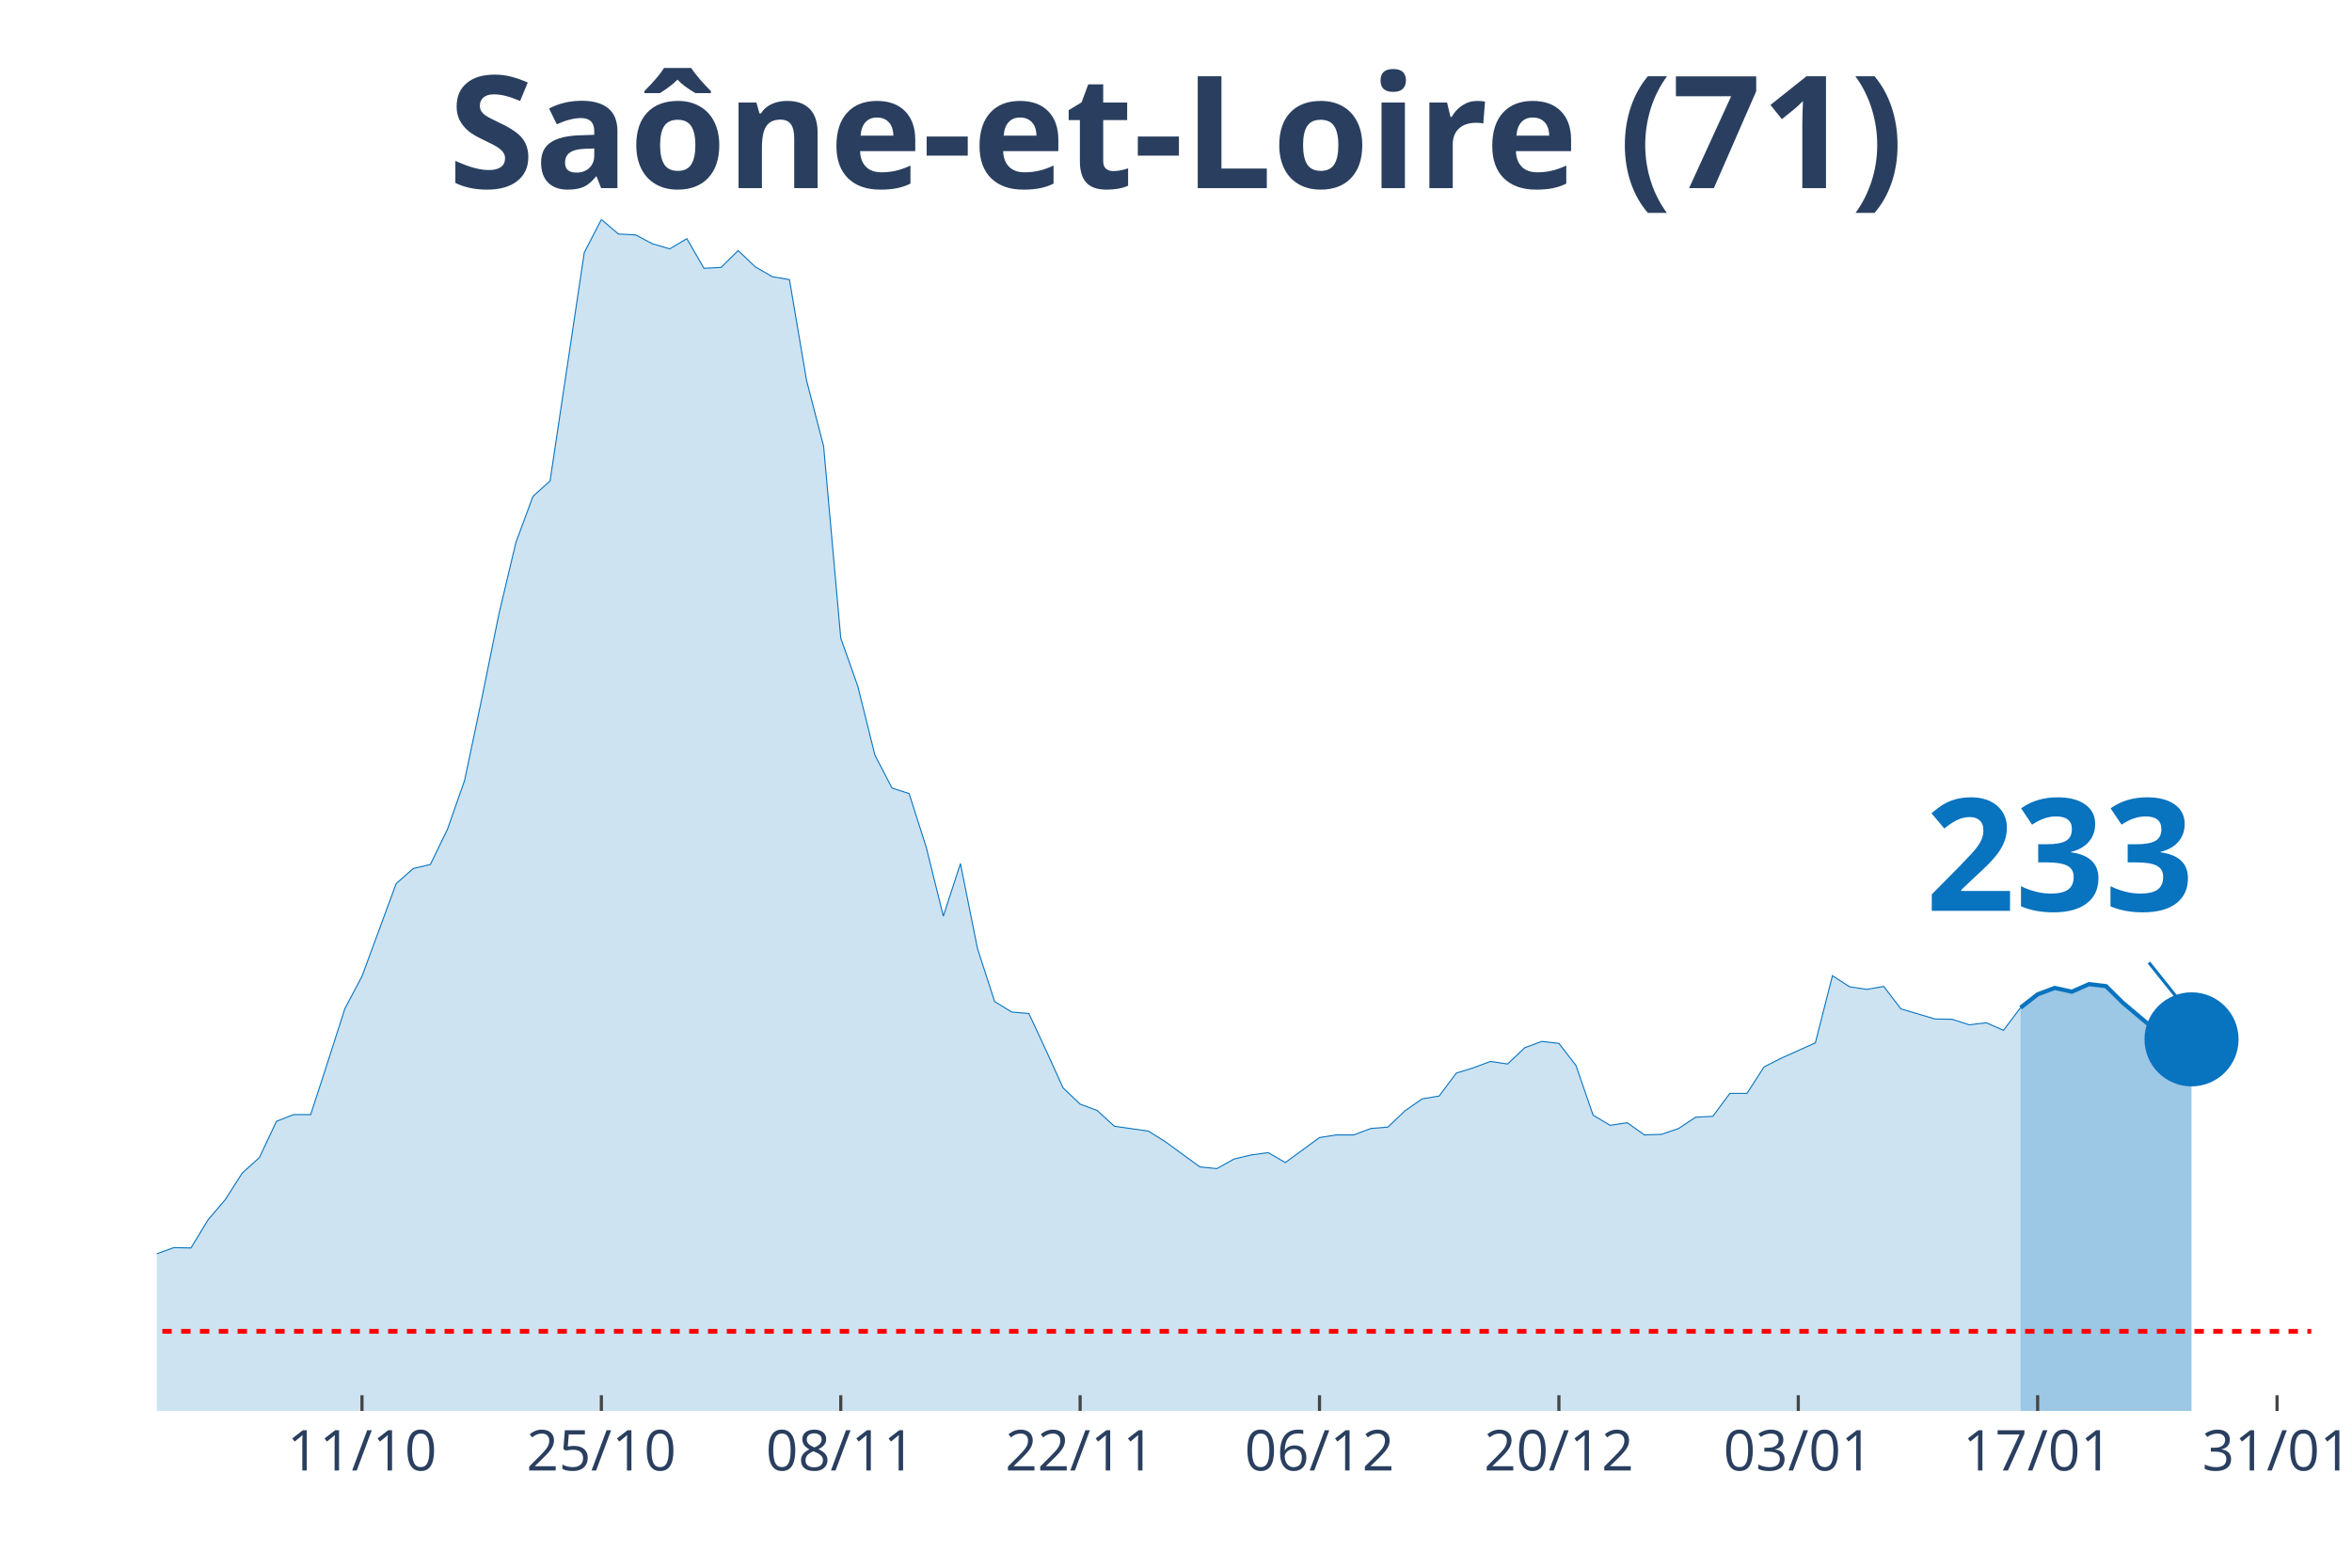
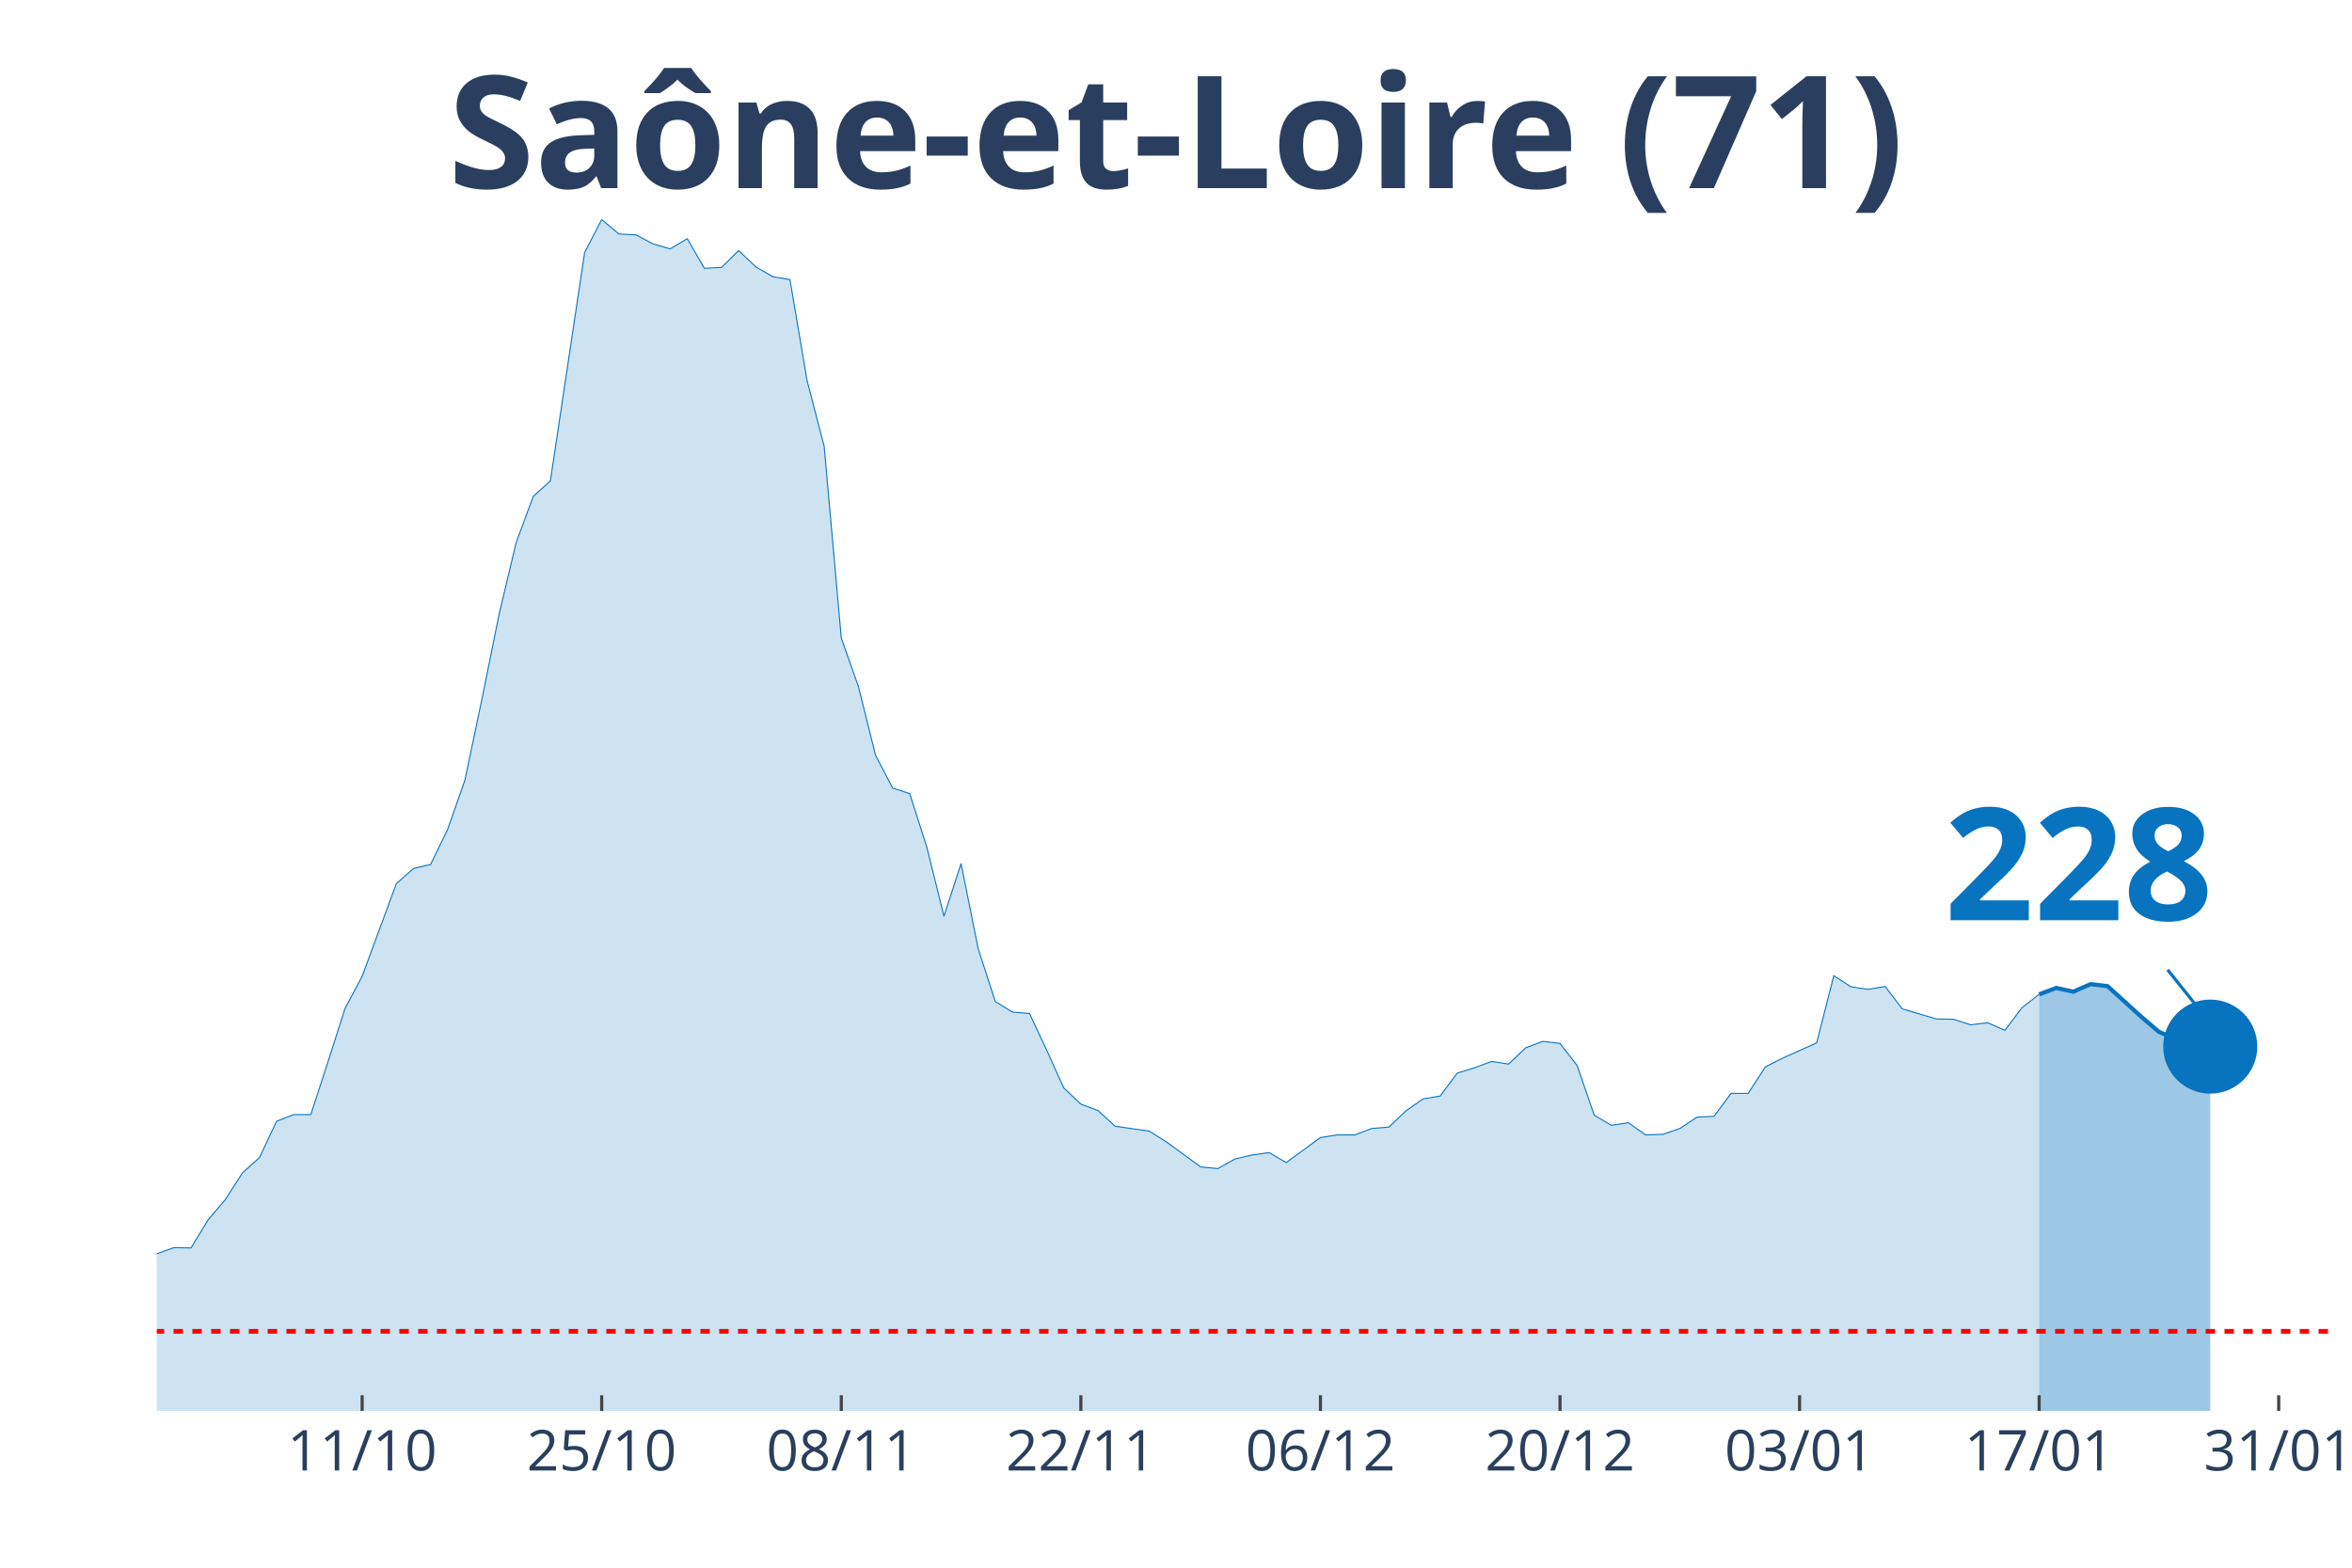
<svg xmlns="http://www.w3.org/2000/svg" class="main-svg" width="1125" height="750" style="" viewBox="0 0 750 500">
  <rect x="0" y="0" width="750" height="500" style="fill: rgb(0, 0, 0); fill-opacity: 0;" />
-   <defs id="defs-c5bb25">
+   <defs id="defs-422abd">
    <g class="clips">
-       <clipPath id="clipc5bb25xyplot" class="plotclip">
-         <rect width="687" height="380" />
+       <clipPath id="clip422abdxyplot" class="plotclip">
+         <rect width="693" height="380" />
      </clipPath>
-       <clipPath class="axesclip" id="clipc5bb25x">
-         <rect x="50" y="0" width="687" height="500" />
+       <clipPath class="axesclip" id="clip422abdx">
+         <rect x="50" y="0" width="693" height="500" />
      </clipPath>
-       <clipPath class="axesclip" id="clipc5bb25y">
+       <clipPath class="axesclip" id="clip422abdy">
        <rect x="0" y="70" width="750" height="380" />
      </clipPath>
-       <clipPath class="axesclip" id="clipc5bb25xy">
-         <rect x="50" y="70" width="687" height="380" />
+       <clipPath class="axesclip" id="clip422abdxy">
+         <rect x="50" y="70" width="693" height="380" />
      </clipPath>
    </g>
    <g class="gradients" />
  </defs>
  <g class="bglayer">
-     <rect class="bg" x="50" y="70" width="687" height="380" style="fill: rgb(0, 0, 0); fill-opacity: 0; stroke-width: 0;" />
+     <rect class="bg" x="50" y="70" width="693" height="380" style="fill: rgb(0, 0, 0); fill-opacity: 0; stroke-width: 0;" />
  </g>
  <g class="layer-below">
    <g class="imagelayer" />
    <g class="shapelayer" />
  </g>
  <g class="cartesianlayer">
    <g class="subplot xy">
      <g class="layer-subplot">
        <g class="shapelayer" />
        <g class="imagelayer" />
      </g>
      <g class="gridlayer">
        <g class="x">
-           <path class="xgrid crisp" transform="translate(115.43,0)" d="M0,70v380" style="stroke: rgb(255, 255, 255); stroke-opacity: 1; stroke-width: 1px;" />
-           <path class="xgrid crisp" transform="translate(191.76,0)" d="M0,70v380" style="stroke: rgb(255, 255, 255); stroke-opacity: 1; stroke-width: 1px;" />
-           <path class="xgrid crisp" transform="translate(268.1,0)" d="M0,70v380" style="stroke: rgb(255, 255, 255); stroke-opacity: 1; stroke-width: 1px;" />
-           <path class="xgrid crisp" transform="translate(344.43,0)" d="M0,70v380" style="stroke: rgb(255, 255, 255); stroke-opacity: 1; stroke-width: 1px;" />
-           <path class="xgrid crisp" transform="translate(420.76,0)" d="M0,70v380" style="stroke: rgb(255, 255, 255); stroke-opacity: 1; stroke-width: 1px;" />
-           <path class="xgrid crisp" transform="translate(497.1,0)" d="M0,70v380" style="stroke: rgb(255, 255, 255); stroke-opacity: 1; stroke-width: 1px;" />
-           <path class="xgrid crisp" transform="translate(573.43,0)" d="M0,70v380" style="stroke: rgb(255, 255, 255); stroke-opacity: 1; stroke-width: 1px;" />
-           <path class="xgrid crisp" transform="translate(649.76,0)" d="M0,70v380" style="stroke: rgb(255, 255, 255); stroke-opacity: 1; stroke-width: 1px;" />
-           <path class="xgrid crisp" transform="translate(726.1,0)" d="M0,70v380" style="stroke: rgb(255, 255, 255); stroke-opacity: 1; stroke-width: 1px;" />
+           <path class="xgrid crisp" transform="translate(115.48,0)" d="M0,70v380" style="stroke: rgb(255, 255, 255); stroke-opacity: 1; stroke-width: 1px;" />
+           <path class="xgrid crisp" transform="translate(191.87,0)" d="M0,70v380" style="stroke: rgb(255, 255, 255); stroke-opacity: 1; stroke-width: 1px;" />
+           <path class="xgrid crisp" transform="translate(268.27,0)" d="M0,70v380" style="stroke: rgb(255, 255, 255); stroke-opacity: 1; stroke-width: 1px;" />
+           <path class="xgrid crisp" transform="translate(344.66,0)" d="M0,70v380" style="stroke: rgb(255, 255, 255); stroke-opacity: 1; stroke-width: 1px;" />
+           <path class="xgrid crisp" transform="translate(421.06,0)" d="M0,70v380" style="stroke: rgb(255, 255, 255); stroke-opacity: 1; stroke-width: 1px;" />
+           <path class="xgrid crisp" transform="translate(497.45,0)" d="M0,70v380" style="stroke: rgb(255, 255, 255); stroke-opacity: 1; stroke-width: 1px;" />
+           <path class="xgrid crisp" transform="translate(573.84,0)" d="M0,70v380" style="stroke: rgb(255, 255, 255); stroke-opacity: 1; stroke-width: 1px;" />
+           <path class="xgrid crisp" transform="translate(650.24,0)" d="M0,70v380" style="stroke: rgb(255, 255, 255); stroke-opacity: 1; stroke-width: 1px;" />
+           <path class="xgrid crisp" transform="translate(726.63,0)" d="M0,70v380" style="stroke: rgb(255, 255, 255); stroke-opacity: 1; stroke-width: 1px;" />
        </g>
        <g class="y" />
      </g>
      <g class="zerolinelayer" />
      <path class="xlines-below" />
      <path class="ylines-below" />
      <g class="overlines-below" />
      <g class="xaxislayer-below" />
      <g class="yaxislayer-below" />
      <g class="overaxes-below" />
-       <g class="plot" transform="translate(50, 70)" clip-path="url('#clipc5bb25xyplot')">
+       <g class="plot" transform="translate(50, 70)" clip-path="url('#clip422abdxyplot')">
        <g class="scatterlayer mlayer">
-           <g class="trace scatter trace631001" style="stroke-miterlimit: 2;">
+           <g class="trace scatter trace2a6308" style="stroke-miterlimit: 2;">
            <g class="fills">
              <g>
-                 <path class="js-fill" d="M594.31,380L-741.52,380L-741.52,375L-637.93,379.07L-632.48,378.98L-517.98,378.98L-512.52,378.52L-256.26,376.11L-250.81,374.72L-223.55,371.85L-218.1,371.75L-174.48,368.79L-169.02,367.31L-136.31,356.37L-130.86,356L-109.05,353.87L-103.6,353.5L-98.14,350.81L-92.69,350.35L-87.24,348.4L-81.79,344.7L-70.88,346.92L-65.43,346.92L-59.98,347.75L-54.52,345.44L-43.62,347.29L-38.17,345.9L-27.26,344.7L-21.81,344.7L-16.36,344.97L-10.9,341.18L-5.45,336.91L0,329.87L5.45,327.92L10.9,328.02L16.36,319.03L21.81,312.64L27.26,304.11L32.71,299.2L38.17,287.62L43.62,285.49L49.07,285.49L54.52,268.71L59.98,251.67L65.43,241.38L76.33,211.82L81.79,207L87.24,205.71L92.69,194.49L98.14,178.93L103.6,152.98L109.05,126.02L114.5,103.04L119.95,88.31L125.4,83.39L136.31,10.56L141.76,0L147.21,4.63L152.67,4.91L158.12,7.78L163.57,9.36L169.02,6.12L174.48,15.57L179.93,15.29L185.38,9.91L190.83,15.1L196.29,18.25L201.74,19.18L207.19,51.33L212.64,72.37L218.1,133.52L223.55,148.91L229,170.87L234.45,181.34L239.9,183.1L245.36,200.24L250.81,222.2L256.26,205.43L261.71,232.58L267.17,249.44L272.62,252.78L278.07,253.24L283.52,264.92L288.98,276.96L294.43,282.15L299.88,284.19L305.33,289.19L316.24,290.77L321.69,294.2L332.6,302.17L338.05,302.72L343.5,299.66L348.95,298.37L354.4,297.62L359.86,300.78L370.76,292.81L376.21,291.97L381.67,291.97L387.12,289.93L392.57,289.47L398.02,284.28L403.48,280.48L408.93,279.56L414.38,272.24L419.83,270.57L425.29,268.53L430.74,269.36L436.19,264.17L441.64,262.14L447.1,262.78L452.55,269.83L458,285.67L463.45,288.91L468.9,288.08L474.36,291.97L479.81,291.79L485.26,289.93L490.71,286.32L496.17,286.04L501.62,278.72L507.07,278.72L512.52,270.29L517.98,267.51L528.88,262.6L534.33,241.19L539.79,244.72L545.24,245.55L550.69,244.62L556.14,251.76L567.05,255L572.5,255.09L577.95,256.85L583.4,256.21L588.86,258.61L594.31,251.39" style="fill: rgb(8, 115, 191); fill-opacity: 0.2; stroke-width: 0;" />
+                 <path class="js-fill" d="M600.24,380L-742.11,380L-742.11,375L-643.89,378.98L-638.43,379.07L-365.6,378.7L-360.14,378.7L-256.46,376.11L-251.01,374.72L-223.72,371.85L-218.27,371.75L-174.61,368.79L-169.16,367.31L-136.42,356.37L-130.96,356L-109.13,353.87L-103.68,353.5L-98.22,350.81L-92.76,350.35L-87.31,348.4L-81.85,344.7L-70.94,346.92L-65.48,346.92L-60.02,347.75L-54.57,345.44L-43.65,347.29L-38.2,345.9L-27.28,344.7L-21.83,344.7L-16.37,344.97L-10.91,341.18L-5.46,336.91L0,329.87L5.46,327.92L10.91,328.02L16.37,319.03L21.83,312.64L27.28,304.11L32.74,299.2L38.2,287.62L43.65,285.49L49.11,285.49L54.57,268.71L60.02,251.67L65.48,241.38L76.39,211.82L81.85,207L87.31,205.71L92.76,194.49L98.22,178.93L103.68,152.98L109.13,126.02L114.59,103.04L120.05,88.31L125.5,83.39L136.42,10.56L141.87,0L147.33,4.63L152.79,4.91L158.24,7.78L163.7,9.36L169.16,6.12L174.61,15.57L180.07,15.29L185.53,9.91L190.98,15.1L196.44,18.25L201.9,19.18L207.35,51.33L212.81,72.37L218.27,133.52L223.72,148.91L229.18,170.87L234.64,181.34L240.09,183.1L245.55,200.24L251.01,222.2L256.46,205.43L261.92,232.58L267.38,249.44L272.83,252.78L278.29,253.24L283.75,264.92L289.2,276.96L294.66,282.15L300.12,284.19L305.57,289.19L316.49,290.77L321.94,294.2L332.86,302.17L338.31,302.72L343.77,299.66L349.23,298.37L354.69,297.62L360.14,300.78L371.06,292.81L376.51,291.97L381.97,291.97L387.43,289.93L392.88,289.47L398.34,284.28L403.8,280.48L409.25,279.56L414.71,272.24L420.17,270.57L425.62,268.53L431.08,269.36L436.54,264.17L441.99,262.14L447.45,262.78L452.91,269.83L458.36,285.67L463.82,288.91L469.28,288.08L474.73,291.97L480.19,291.79L485.65,289.93L491.1,286.32L496.56,286.04L502.02,278.72L507.47,278.72L512.93,270.29L518.39,267.51L529.3,262.6L534.76,241.19L540.21,244.72L545.67,245.55L551.13,244.62L556.58,251.76L567.5,255L572.95,255.09L578.41,256.85L583.87,256.21L589.32,258.61L594.78,251.39L600.24,247.13" style="fill: rgb(8, 115, 191); fill-opacity: 0.2; stroke-width: 0;" />
              </g>
            </g>
            <g class="errorbars" />
            <g class="lines">
-               <path class="js-line" d="M-741.52,375L-637.93,379.07L-632.48,378.98L-517.98,378.98L-512.52,378.52L-256.26,376.11L-250.81,374.72L-223.55,371.85L-218.1,371.75L-174.48,368.79L-169.02,367.31L-136.31,356.37L-130.86,356L-109.05,353.87L-103.6,353.5L-98.14,350.81L-92.69,350.35L-87.24,348.4L-81.79,344.7L-70.88,346.92L-65.43,346.92L-59.98,347.75L-54.52,345.44L-43.62,347.29L-38.17,345.9L-27.26,344.7L-21.81,344.7L-16.36,344.97L-10.9,341.18L-5.45,336.91L0,329.87L5.45,327.92L10.9,328.02L16.36,319.03L21.81,312.64L27.26,304.11L32.71,299.2L38.17,287.62L43.62,285.49L49.07,285.49L54.52,268.71L59.98,251.67L65.43,241.38L76.33,211.82L81.79,207L87.24,205.71L92.69,194.49L98.14,178.93L103.6,152.98L109.05,126.02L114.5,103.04L119.95,88.31L125.4,83.39L136.31,10.56L141.76,0L147.21,4.63L152.67,4.91L158.12,7.78L163.57,9.36L169.02,6.12L174.48,15.57L179.93,15.29L185.38,9.91L190.83,15.1L196.29,18.25L201.74,19.18L207.19,51.33L212.64,72.37L218.1,133.52L223.55,148.91L229,170.87L234.45,181.34L239.9,183.1L245.36,200.24L250.81,222.2L256.26,205.43L261.71,232.58L267.17,249.44L272.62,252.78L278.07,253.24L283.52,264.92L288.98,276.96L294.43,282.15L299.88,284.19L305.33,289.19L316.24,290.77L321.69,294.2L332.6,302.17L338.05,302.72L343.5,299.66L348.95,298.37L354.4,297.62L359.86,300.78L370.76,292.81L376.21,291.97L381.67,291.97L387.12,289.93L392.57,289.47L398.02,284.28L403.48,280.48L408.93,279.56L414.38,272.24L419.83,270.57L425.29,268.53L430.74,269.36L436.19,264.17L441.64,262.14L447.1,262.78L452.55,269.83L458,285.67L463.45,288.91L468.9,288.08L474.36,291.97L479.81,291.79L485.26,289.93L490.71,286.32L496.17,286.04L501.62,278.72L507.07,278.72L512.52,270.29L517.98,267.51L528.88,262.6L534.33,241.19L539.79,244.72L545.24,245.55L550.69,244.62L556.14,251.76L567.05,255L572.5,255.09L577.95,256.85L583.4,256.21L588.86,258.61L594.31,251.39" style="vector-effect: non-scaling-stroke; fill: none; stroke: rgb(8, 115, 191); stroke-opacity: 1; stroke-width: 0.5px; opacity: 1;" />
+               <path class="js-line" d="M-742.11,375L-643.89,378.98L-638.43,379.07L-365.6,378.7L-360.14,378.7L-256.46,376.11L-251.01,374.72L-223.72,371.85L-218.27,371.75L-174.61,368.79L-169.16,367.31L-136.42,356.37L-130.96,356L-109.13,353.87L-103.68,353.5L-98.22,350.81L-92.76,350.35L-87.31,348.4L-81.85,344.7L-70.94,346.92L-65.48,346.92L-60.02,347.75L-54.57,345.44L-43.65,347.29L-38.2,345.9L-27.28,344.7L-21.83,344.7L-16.37,344.97L-10.91,341.18L-5.46,336.91L0,329.87L5.46,327.92L10.91,328.02L16.37,319.03L21.83,312.64L27.28,304.11L32.74,299.2L38.2,287.62L43.65,285.49L49.11,285.49L54.57,268.71L60.02,251.67L65.48,241.38L76.39,211.82L81.85,207L87.31,205.71L92.76,194.49L98.22,178.93L103.68,152.98L109.13,126.02L114.59,103.04L120.05,88.31L125.5,83.39L136.42,10.56L141.87,0L147.33,4.63L152.79,4.91L158.24,7.78L163.7,9.36L169.16,6.12L174.61,15.57L180.07,15.29L185.53,9.91L190.98,15.1L196.44,18.25L201.9,19.18L207.35,51.33L212.81,72.37L218.27,133.52L223.72,148.91L229.18,170.87L234.64,181.34L240.09,183.1L245.55,200.24L251.01,222.2L256.46,205.43L261.92,232.58L267.38,249.44L272.83,252.78L278.29,253.24L283.75,264.92L289.2,276.96L294.66,282.15L300.12,284.19L305.57,289.19L316.49,290.77L321.94,294.2L332.86,302.17L338.31,302.72L343.77,299.66L349.23,298.37L354.69,297.62L360.14,300.78L371.06,292.81L376.51,291.97L381.97,291.97L387.43,289.93L392.88,289.47L398.34,284.28L403.8,280.48L409.25,279.56L414.71,272.24L420.17,270.57L425.62,268.53L431.08,269.36L436.54,264.17L441.99,262.14L447.45,262.78L452.91,269.83L458.36,285.67L463.82,288.91L469.28,288.08L474.73,291.97L480.19,291.79L485.65,289.93L491.1,286.32L496.56,286.04L502.02,278.72L507.47,278.72L512.93,270.29L518.39,267.51L529.3,262.6L534.76,241.19L540.21,244.72L545.67,245.55L551.13,244.62L556.58,251.76L567.5,255L572.95,255.09L578.41,256.85L583.87,256.21L589.32,258.61L594.78,251.39L600.24,247.13" style="vector-effect: non-scaling-stroke; fill: none; stroke: rgb(8, 115, 191); stroke-opacity: 1; stroke-width: 0.5px; opacity: 1;" />
            </g>
            <g class="points" />
            <g class="text" />
          </g>
-           <g class="trace scatter trace5083d2" style="stroke-miterlimit: 2;">
+           <g class="trace scatter traceda1837" style="stroke-miterlimit: 2;">
            <g class="fills">
              <g>
-                 <path class="js-fill" d="M648.83,380L594.31,380L594.31,251.39L599.76,247.13L605.21,245.09L610.67,246.29L616.12,243.88L621.57,244.53L627.02,249.9L637.93,259.08L643.38,261.49L648.83,261.49" style="fill: rgb(8, 115, 191); fill-opacity: 0.4; stroke-width: 0;" />
+                 <path class="js-fill" d="M654.8,380L600.24,380L600.24,247.13L605.69,245.09L611.15,246.29L616.61,243.88L622.06,244.53L632.98,254.45L638.43,259.08L643.89,261.49L649.35,261.3L654.8,263.8" style="fill: rgb(8, 115, 191); fill-opacity: 0.4; stroke-width: 0;" />
              </g>
            </g>
            <g class="errorbars" />
            <g class="lines">
-               <path class="js-line" d="M594.31,251.39L599.76,247.13L605.21,245.09L610.67,246.29L616.12,243.88L621.57,244.53L627.02,249.9L637.93,259.08L643.38,261.49L648.83,261.49" style="vector-effect: non-scaling-stroke; fill: none; stroke: rgb(8, 115, 191); stroke-opacity: 1; stroke-width: 2px; opacity: 1;" />
+               <path class="js-line" d="M600.24,247.13L605.69,245.09L611.15,246.29L616.61,243.88L622.06,244.53L632.98,254.45L638.43,259.08L643.89,261.49L649.35,261.3L654.8,263.8" style="vector-effect: non-scaling-stroke; fill: none; stroke: rgb(8, 115, 191); stroke-opacity: 1; stroke-width: 2px; opacity: 1;" />
            </g>
            <g class="points" />
            <g class="text" />
          </g>
-           <g class="trace scatter trace5c16e0" style="stroke-miterlimit: 2; opacity: 1;">
+           <g class="trace scatter trace540823" style="stroke-miterlimit: 2; opacity: 1;">
            <g class="fills" />
            <g class="errorbars" />
            <g class="lines" />
            <g class="points">
-               <path class="point" transform="translate(648.83,261.49)" d="M15,0A15,15 0 1,1 0,-15A15,15 0 0,1 15,0Z" style="opacity: 1; stroke-width: 0px; fill: rgb(8, 115, 191); fill-opacity: 1;" />
+               <path class="point" transform="translate(654.8,263.8)" d="M15,0A15,15 0 1,1 0,-15A15,15 0 0,1 15,0Z" style="opacity: 1; stroke-width: 0px; fill: rgb(8, 115, 191); fill-opacity: 1;" />
            </g>
            <g class="text" />
          </g>
        </g>
      </g>
      <g class="overplot" />
      <path class="xlines-above crisp" style="fill: none; stroke-width: 1px; stroke: rgb(0, 0, 0); stroke-opacity: 0;" d="" />
      <path class="ylines-above crisp" style="fill: none;" d="M0,0" />
      <g class="overlines-above" />
      <g class="xaxislayer-above">
-         <path class="xtick ticks crisp" d="M0,450v-5" transform="translate(115.43,0)" style="stroke: rgb(68, 68, 68); stroke-opacity: 1; stroke-width: 1px;" />
-         <path class="xtick ticks crisp" d="M0,450v-5" transform="translate(191.76,0)" style="stroke: rgb(68, 68, 68); stroke-opacity: 1; stroke-width: 1px;" />
-         <path class="xtick ticks crisp" d="M0,450v-5" transform="translate(268.1,0)" style="stroke: rgb(68, 68, 68); stroke-opacity: 1; stroke-width: 1px;" />
-         <path class="xtick ticks crisp" d="M0,450v-5" transform="translate(344.43,0)" style="stroke: rgb(68, 68, 68); stroke-opacity: 1; stroke-width: 1px;" />
-         <path class="xtick ticks crisp" d="M0,450v-5" transform="translate(420.76,0)" style="stroke: rgb(68, 68, 68); stroke-opacity: 1; stroke-width: 1px;" />
-         <path class="xtick ticks crisp" d="M0,450v-5" transform="translate(497.1,0)" style="stroke: rgb(68, 68, 68); stroke-opacity: 1; stroke-width: 1px;" />
-         <path class="xtick ticks crisp" d="M0,450v-5" transform="translate(573.43,0)" style="stroke: rgb(68, 68, 68); stroke-opacity: 1; stroke-width: 1px;" />
-         <path class="xtick ticks crisp" d="M0,450v-5" transform="translate(649.76,0)" style="stroke: rgb(68, 68, 68); stroke-opacity: 1; stroke-width: 1px;" />
-         <path class="xtick ticks crisp" d="M0,450v-5" transform="translate(726.1,0)" style="stroke: rgb(68, 68, 68); stroke-opacity: 1; stroke-width: 1px;" />
+         <path class="xtick ticks crisp" d="M0,450v-5" transform="translate(115.48,0)" style="stroke: rgb(68, 68, 68); stroke-opacity: 1; stroke-width: 1px;" />
+         <path class="xtick ticks crisp" d="M0,450v-5" transform="translate(191.87,0)" style="stroke: rgb(68, 68, 68); stroke-opacity: 1; stroke-width: 1px;" />
+         <path class="xtick ticks crisp" d="M0,450v-5" transform="translate(268.27,0)" style="stroke: rgb(68, 68, 68); stroke-opacity: 1; stroke-width: 1px;" />
+         <path class="xtick ticks crisp" d="M0,450v-5" transform="translate(344.66,0)" style="stroke: rgb(68, 68, 68); stroke-opacity: 1; stroke-width: 1px;" />
+         <path class="xtick ticks crisp" d="M0,450v-5" transform="translate(421.06,0)" style="stroke: rgb(68, 68, 68); stroke-opacity: 1; stroke-width: 1px;" />
+         <path class="xtick ticks crisp" d="M0,450v-5" transform="translate(497.45,0)" style="stroke: rgb(68, 68, 68); stroke-opacity: 1; stroke-width: 1px;" />
+         <path class="xtick ticks crisp" d="M0,450v-5" transform="translate(573.84,0)" style="stroke: rgb(68, 68, 68); stroke-opacity: 1; stroke-width: 1px;" />
+         <path class="xtick ticks crisp" d="M0,450v-5" transform="translate(650.24,0)" style="stroke: rgb(68, 68, 68); stroke-opacity: 1; stroke-width: 1px;" />
+         <path class="xtick ticks crisp" d="M0,450v-5" transform="translate(726.63,0)" style="stroke: rgb(68, 68, 68); stroke-opacity: 1; stroke-width: 1px;" />
        <g class="xtick">
-           <text text-anchor="middle" x="0" y="469" transform="translate(115.43,0)" style="font-family: 'Open Sans', verdana, arial, sans-serif; font-size: 18px; fill: rgb(42, 63, 95); fill-opacity: 1; white-space: pre;">11/10</text>
+           <text text-anchor="middle" x="0" y="469" transform="translate(115.48,0)" style="font-family: 'Open Sans', verdana, arial, sans-serif; font-size: 18px; fill: rgb(42, 63, 95); fill-opacity: 1; white-space: pre;">11/10</text>
        </g>
        <g class="xtick">
-           <text text-anchor="middle" x="0" y="469" transform="translate(191.76,0)" style="font-family: 'Open Sans', verdana, arial, sans-serif; font-size: 18px; fill: rgb(42, 63, 95); fill-opacity: 1; white-space: pre;">25/10</text>
+           <text text-anchor="middle" x="0" y="469" transform="translate(191.87,0)" style="font-family: 'Open Sans', verdana, arial, sans-serif; font-size: 18px; fill: rgb(42, 63, 95); fill-opacity: 1; white-space: pre;">25/10</text>
        </g>
        <g class="xtick">
-           <text text-anchor="middle" x="0" y="469" transform="translate(268.1,0)" style="font-family: 'Open Sans', verdana, arial, sans-serif; font-size: 18px; fill: rgb(42, 63, 95); fill-opacity: 1; white-space: pre;">08/11</text>
+           <text text-anchor="middle" x="0" y="469" transform="translate(268.27,0)" style="font-family: 'Open Sans', verdana, arial, sans-serif; font-size: 18px; fill: rgb(42, 63, 95); fill-opacity: 1; white-space: pre;">08/11</text>
        </g>
        <g class="xtick">
-           <text text-anchor="middle" x="0" y="469" transform="translate(344.43,0)" style="font-family: 'Open Sans', verdana, arial, sans-serif; font-size: 18px; fill: rgb(42, 63, 95); fill-opacity: 1; white-space: pre;">22/11</text>
+           <text text-anchor="middle" x="0" y="469" transform="translate(344.66,0)" style="font-family: 'Open Sans', verdana, arial, sans-serif; font-size: 18px; fill: rgb(42, 63, 95); fill-opacity: 1; white-space: pre;">22/11</text>
        </g>
        <g class="xtick">
-           <text text-anchor="middle" x="0" y="469" transform="translate(420.76,0)" style="font-family: 'Open Sans', verdana, arial, sans-serif; font-size: 18px; fill: rgb(42, 63, 95); fill-opacity: 1; white-space: pre;">06/12</text>
+           <text text-anchor="middle" x="0" y="469" transform="translate(421.06,0)" style="font-family: 'Open Sans', verdana, arial, sans-serif; font-size: 18px; fill: rgb(42, 63, 95); fill-opacity: 1; white-space: pre;">06/12</text>
        </g>
        <g class="xtick">
-           <text text-anchor="middle" x="0" y="469" transform="translate(497.1,0)" style="font-family: 'Open Sans', verdana, arial, sans-serif; font-size: 18px; fill: rgb(42, 63, 95); fill-opacity: 1; white-space: pre;">20/12</text>
+           <text text-anchor="middle" x="0" y="469" transform="translate(497.45,0)" style="font-family: 'Open Sans', verdana, arial, sans-serif; font-size: 18px; fill: rgb(42, 63, 95); fill-opacity: 1; white-space: pre;">20/12</text>
        </g>
        <g class="xtick">
-           <text text-anchor="middle" x="0" y="469" transform="translate(573.43,0)" style="font-family: 'Open Sans', verdana, arial, sans-serif; font-size: 18px; fill: rgb(42, 63, 95); fill-opacity: 1; white-space: pre;">03/01</text>
+           <text text-anchor="middle" x="0" y="469" transform="translate(573.84,0)" style="font-family: 'Open Sans', verdana, arial, sans-serif; font-size: 18px; fill: rgb(42, 63, 95); fill-opacity: 1; white-space: pre;">03/01</text>
        </g>
        <g class="xtick">
-           <text text-anchor="middle" x="0" y="469" transform="translate(649.76,0)" style="font-family: 'Open Sans', verdana, arial, sans-serif; font-size: 18px; fill: rgb(42, 63, 95); fill-opacity: 1; white-space: pre;">17/01</text>
+           <text text-anchor="middle" x="0" y="469" transform="translate(650.24,0)" style="font-family: 'Open Sans', verdana, arial, sans-serif; font-size: 18px; fill: rgb(42, 63, 95); fill-opacity: 1; white-space: pre;">17/01</text>
        </g>
        <g class="xtick">
-           <text text-anchor="middle" x="0" y="469" transform="translate(726.1,0)" style="font-family: 'Open Sans', verdana, arial, sans-serif; font-size: 18px; fill: rgb(42, 63, 95); fill-opacity: 1; white-space: pre;">31/01</text>
+           <text text-anchor="middle" x="0" y="469" transform="translate(726.63,0)" style="font-family: 'Open Sans', verdana, arial, sans-serif; font-size: 18px; fill: rgb(42, 63, 95); fill-opacity: 1; white-space: pre;">31/01</text>
        </g>
      </g>
      <g class="yaxislayer-above" />
      <g class="overaxes-above" />
    </g>
  </g>
  <g class="polarlayer" />
  <g class="ternarylayer" />
  <g class="geolayer" />
  <g class="funnelarealayer" />
  <g class="pielayer" />
  <g class="treemaplayer" />
  <g class="sunburstlayer" />
  <g class="glimages" />
-   <defs id="topdefs-c5bb25">
+   <defs id="topdefs-422abd">
    <g class="clips" />
  </defs>
  <g class="layer-above">
    <g class="imagelayer" />
    <g class="shapelayer">
-       <path data-index="0" fill-rule="evenodd" d="M-3014.24,424.62L971.45,424.62" clip-path="url('#clipc5bb25xy')" style="opacity: 1; stroke: rgb(255, 0, 0); stroke-opacity: 1; fill: rgb(0, 0, 0); fill-opacity: 0; stroke-dasharray: 3px, 3px; stroke-width: 1.5px;" />
+       <path data-index="0" fill-rule="evenodd" d="M-3016.66,424.62L972.18,424.62" clip-path="url('#clip422abdxy')" style="opacity: 1; stroke: rgb(255, 0, 0); stroke-opacity: 1; fill: rgb(0, 0, 0); fill-opacity: 0; stroke-dasharray: 3px, 3px; stroke-width: 1.5px;" />
    </g>
  </g>
  <g class="infolayer">
    <g class="g-gtitle">
      <text class="gtitle" x="375" y="25" text-anchor="middle" dy="0.7em" style="font-family: 'Open Sans', verdana, arial, sans-serif; font-size: 50px; fill: rgb(42, 63, 95); opacity: 1; font-weight: normal; white-space: pre;">
        <tspan style="font-weight:bold">Saône-et-Loire (71)</tspan>
      </text>
    </g>
    <g class="g-xtitle" />
    <g class="annotation" data-index="0" style="opacity: 1;">
-       <g class="annotation-text-g" transform="rotate(0,656.83,271.49)">
-         <g class="cursor-pointer" transform="translate(599, 235)">
+       <g class="annotation-text-g" transform="rotate(0,662.8,273.8)">
+         <g class="cursor-pointer" transform="translate(605, 238)">
          <rect class="bg" x="0.5" y="0.5" width="115" height="71" style="stroke-width: 1px; stroke: rgb(0, 0, 0); stroke-opacity: 0; fill: rgb(255, 255, 255); fill-opacity: 0.6;" />
          <text class="annotation-text" text-anchor="middle" x="57.812" y="55.5" style="font-family: 'Open Sans', verdana, arial, sans-serif; font-size: 50px; fill: rgb(8, 115, 191); fill-opacity: 1; white-space: pre;">
-             <tspan style="font-weight:bold">233 </tspan>
+             <tspan style="font-weight:bold">228 </tspan>
          </text>
        </g>
      </g>
      <g class="annotation-arrow-g" style="opacity: 1;">
-         <path d="M685.23,306.99L696.83,321.49" style="stroke-width: 1px; stroke: rgb(8, 115, 191); stroke-opacity: 1; stroke-dasharray: 0px, 0px, 18.569px, 18.569px;" />
+         <path d="M691.2,309.3L702.8,323.8" style="stroke-width: 1px; stroke: rgb(8, 115, 191); stroke-opacity: 1; stroke-dasharray: 0px, 0px, 18.569px, 18.569px;" />
      </g>
    </g>
  </g>
</svg>
